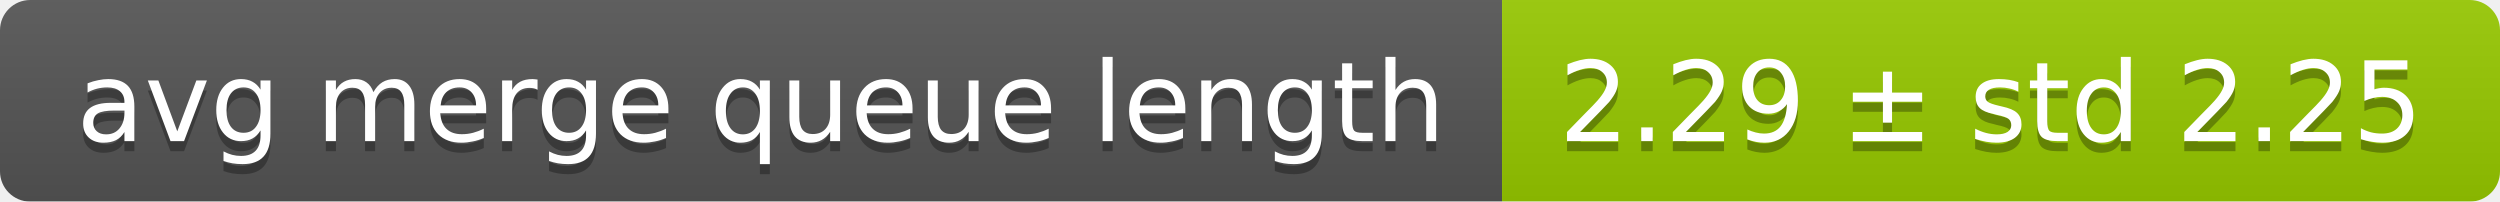
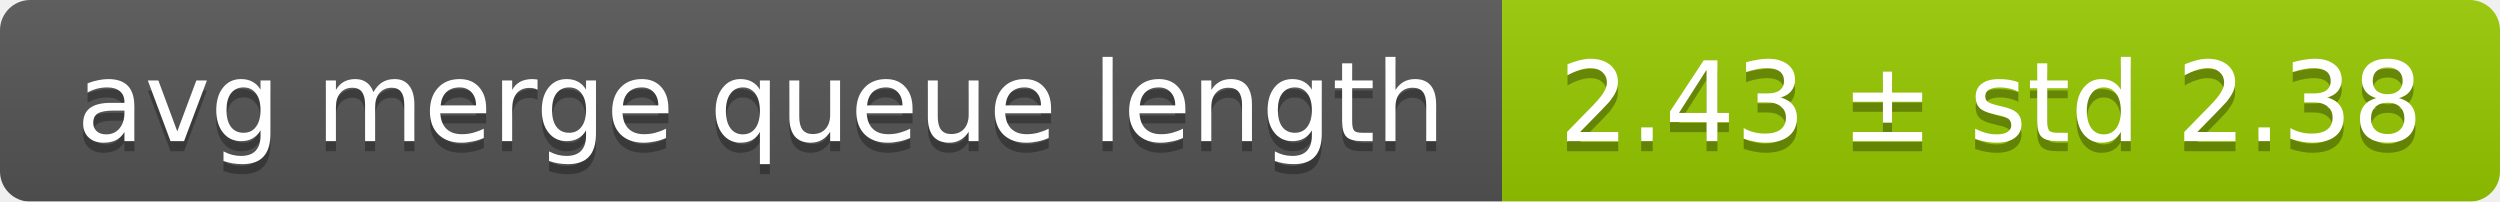
<svg xmlns="http://www.w3.org/2000/svg" width="248" height="20">
  <linearGradient id="smooth" x2="0" y2="100%">
    <stop offset="0" stop-color="#bbb" stop-opacity=".1" />
    <stop offset="1" stop-opacity=".1" />
  </linearGradient>
  <mask id="round">
    <rect width="248" height="20" rx="3" fill="#fff" />
  </mask>
  <g mask="url(#round)">
    <rect width="149" height="20" fill="#555" />
    <rect x="149" width="99" height="20" fill="#97ca00" />
    <rect width="248" height="20" fill="url(#smooth)" />
  </g>
  <g fill="#fff" text-anchor="middle" font-family="DejaVu Sans,Verdana,Geneva,sans-serif" font-size="11">
    <text x="75.5" y="15" fill="#010101" fill-opacity=".3">avg merge queue length</text>
    <text x="75.5" y="14">avg merge queue length</text>
-     <text x="197.5" y="15" fill="#010101" fill-opacity=".3">2.29 ± std 2.25</text>
-     <text x="197.5" y="14">2.29 ± std 2.25</text>
+     <text x="197.5" y="15" fill="#010101" fill-opacity=".3">2.43 ± std 2.38</text>
+     <text x="197.5" y="14">2.43 ± std 2.38</text>
  </g>
</svg>
